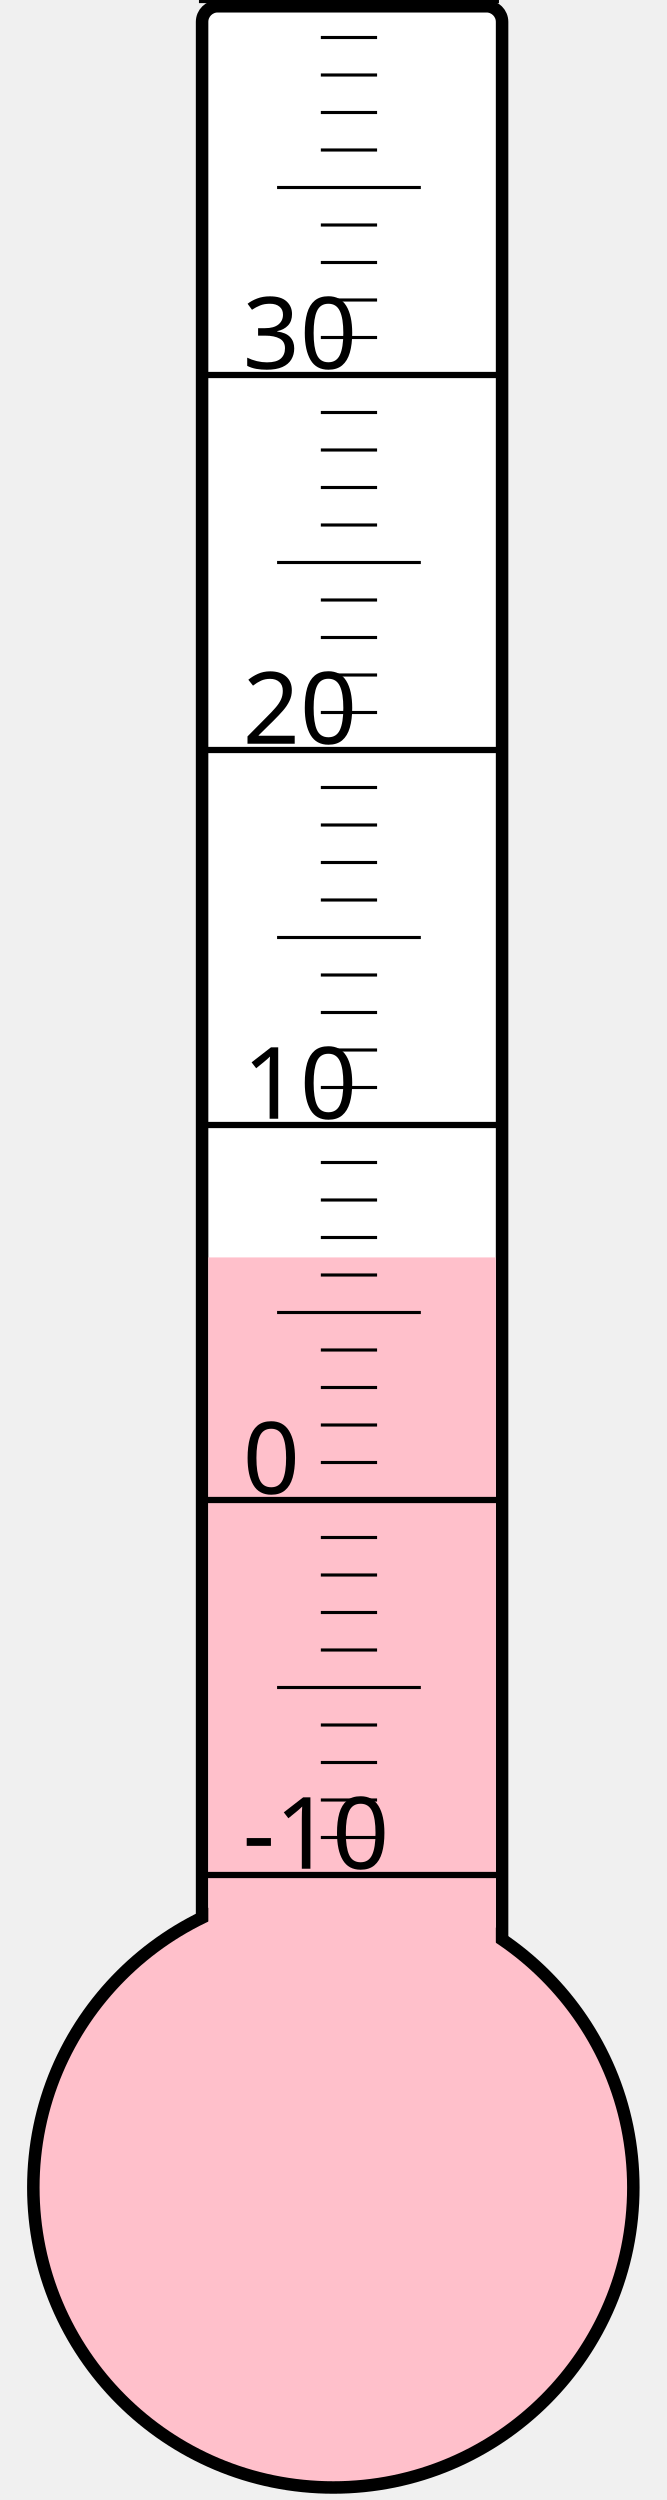
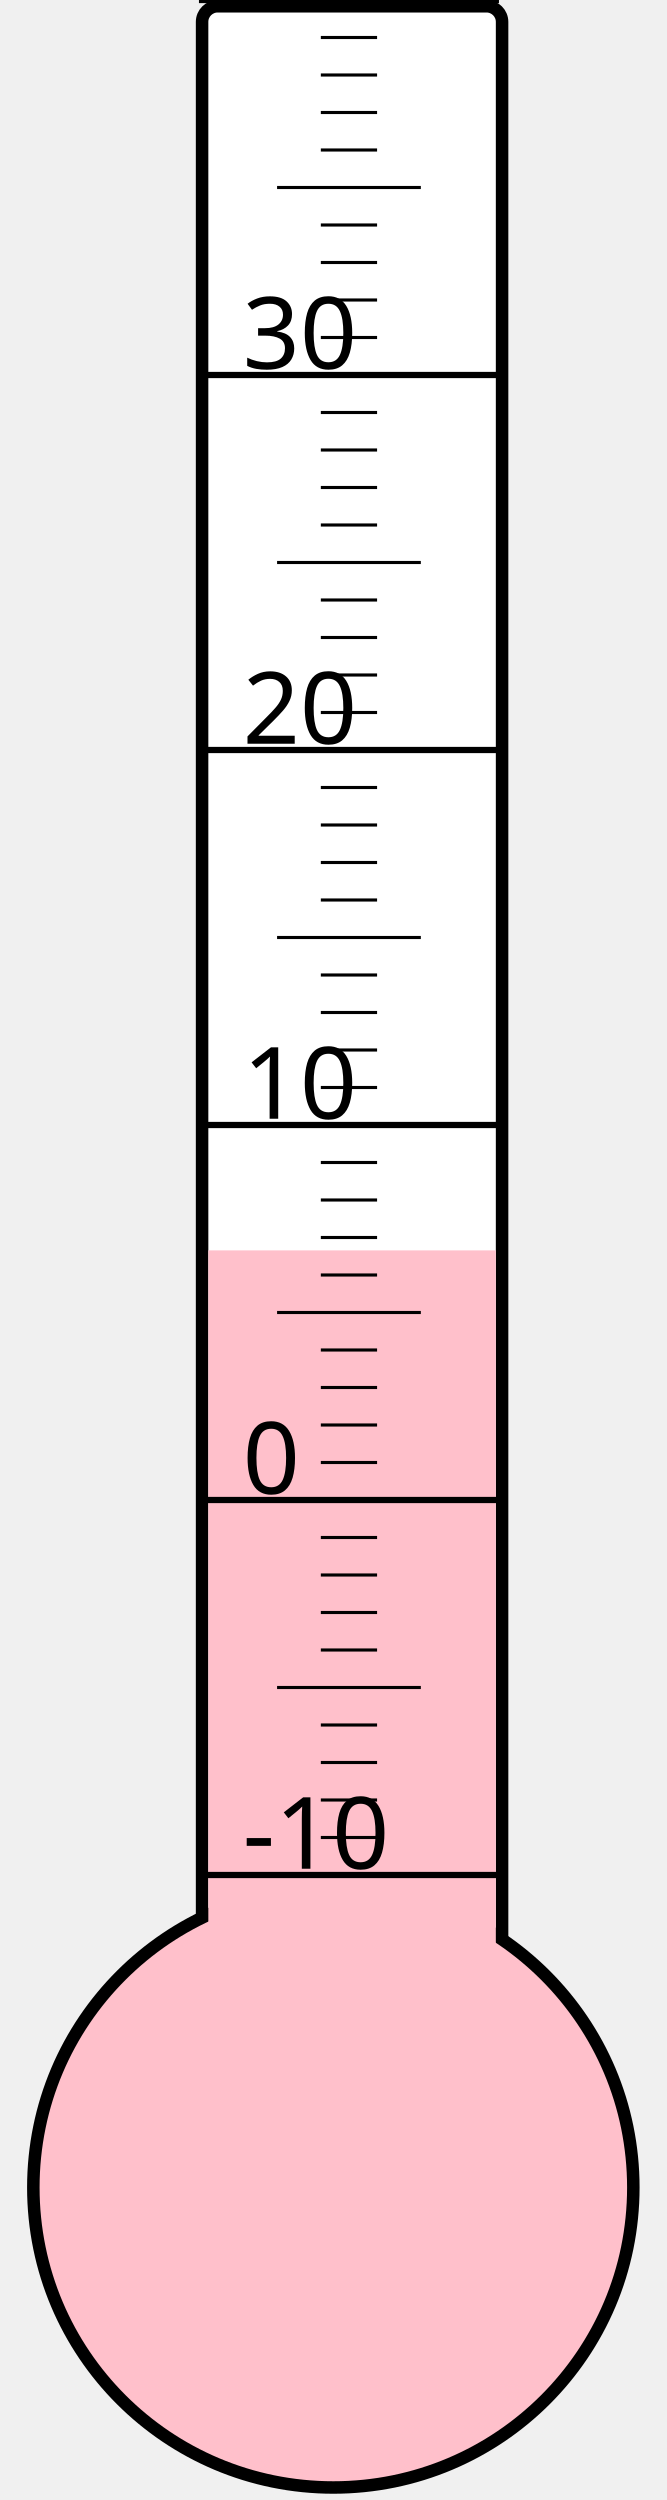
<svg xmlns="http://www.w3.org/2000/svg" width="40px" height="150px" viewBox="0 0 200 800">
  <rect width="200" height="800" x="0" y="0" style="fill: #ffffeb; fill-opacity: 0;" />
  <rect width="96" height="680" x="58" y="2" rx="5" ry="5" style="fill: white; fill-opacity: 1; stroke: black; stroke-width: 4;" />
  <circle cx="100" cy="700" r="96" style="fill: pink; stroke: black; stroke-width: 4;" />
-   <rect width="92" height="297.625" x="60" y="402.375" style="fill: pink; fill-opacity: 1; stroke-width: 0;" />
+   <rect width="92" height="299.875" x="60" y="400.125" style="fill: pink; fill-opacity: 1; stroke-width: 0;" />
  <text x="71" y="598" style="font-family: sans-serif; font-size: 24pt;">-10</text>
  <text x="71" y="478" style="font-family: sans-serif; font-size: 24pt;">0</text>
  <text x="71" y="358" style="font-family: sans-serif; font-size: 24pt;">10</text>
  <text x="71" y="238" style="font-family: sans-serif; font-size: 24pt;">20</text>
  <text x="71" y="118" style="font-family: sans-serif; font-size: 24pt;">30</text>
  <g style="stroke: black;">
    <line x1="57" y1="600" x2="153" y2="600" style="stroke-width: 2;" />
    <line x1="96" y1="588" x2="114" y2="588" style="stroke-width: 1;" />
    <line x1="96" y1="576" x2="114" y2="576" style="stroke-width: 1;" />
    <line x1="96" y1="564" x2="114" y2="564" style="stroke-width: 1;" />
    <line x1="96" y1="552" x2="114" y2="552" style="stroke-width: 1;" />
    <line x1="82" y1="540" x2="128" y2="540" style="stroke-width: 1;" />
    <line x1="96" y1="528" x2="114" y2="528" style="stroke-width: 1;" />
    <line x1="96" y1="516" x2="114" y2="516" style="stroke-width: 1;" />
    <line x1="96" y1="504" x2="114" y2="504" style="stroke-width: 1;" />
    <line x1="96" y1="492" x2="114" y2="492" style="stroke-width: 1;" />
    <line x1="57" y1="480" x2="153" y2="480" style="stroke-width: 2;" />
    <line x1="96" y1="468" x2="114" y2="468" style="stroke-width: 1;" />
    <line x1="96" y1="456" x2="114" y2="456" style="stroke-width: 1;" />
    <line x1="96" y1="444" x2="114" y2="444" style="stroke-width: 1;" />
    <line x1="96" y1="432" x2="114" y2="432" style="stroke-width: 1;" />
    <line x1="82" y1="420" x2="128" y2="420" style="stroke-width: 1;" />
    <line x1="96" y1="408" x2="114" y2="408" style="stroke-width: 1;" />
    <line x1="96" y1="396" x2="114" y2="396" style="stroke-width: 1;" />
    <line x1="96" y1="384" x2="114" y2="384" style="stroke-width: 1;" />
    <line x1="96" y1="372" x2="114" y2="372" style="stroke-width: 1;" />
    <line x1="57" y1="360" x2="153" y2="360" style="stroke-width: 2;" />
    <line x1="96" y1="348" x2="114" y2="348" style="stroke-width: 1;" />
    <line x1="96" y1="336" x2="114" y2="336" style="stroke-width: 1;" />
    <line x1="96" y1="324" x2="114" y2="324" style="stroke-width: 1;" />
    <line x1="96" y1="312" x2="114" y2="312" style="stroke-width: 1;" />
    <line x1="82" y1="300" x2="128" y2="300" style="stroke-width: 1;" />
    <line x1="96" y1="288" x2="114" y2="288" style="stroke-width: 1;" />
    <line x1="96" y1="276" x2="114" y2="276" style="stroke-width: 1;" />
    <line x1="96" y1="264" x2="114" y2="264" style="stroke-width: 1;" />
    <line x1="96" y1="252" x2="114" y2="252" style="stroke-width: 1;" />
    <line x1="57" y1="240" x2="153" y2="240" style="stroke-width: 2;" />
    <line x1="96" y1="228" x2="114" y2="228" style="stroke-width: 1;" />
    <line x1="96" y1="216" x2="114" y2="216" style="stroke-width: 1;" />
    <line x1="96" y1="204" x2="114" y2="204" style="stroke-width: 1;" />
    <line x1="96" y1="192" x2="114" y2="192" style="stroke-width: 1;" />
    <line x1="82" y1="180" x2="128" y2="180" style="stroke-width: 1;" />
    <line x1="96" y1="168" x2="114" y2="168" style="stroke-width: 1;" />
    <line x1="96" y1="156" x2="114" y2="156" style="stroke-width: 1;" />
    <line x1="96" y1="144" x2="114" y2="144" style="stroke-width: 1;" />
    <line x1="96" y1="132" x2="114" y2="132" style="stroke-width: 1;" />
    <line x1="57" y1="120" x2="153" y2="120" style="stroke-width: 2;" />
    <line x1="96" y1="108" x2="114" y2="108" style="stroke-width: 1;" />
    <line x1="96" y1="96" x2="114" y2="96" style="stroke-width: 1;" />
    <line x1="96" y1="84" x2="114" y2="84" style="stroke-width: 1;" />
    <line x1="96" y1="72" x2="114" y2="72" style="stroke-width: 1;" />
    <line x1="82" y1="60" x2="128" y2="60" style="stroke-width: 1;" />
    <line x1="96" y1="48" x2="114" y2="48" style="stroke-width: 1;" />
    <line x1="96" y1="36" x2="114" y2="36" style="stroke-width: 1;" />
    <line x1="96" y1="24" x2="114" y2="24" style="stroke-width: 1;" />
    <line x1="96" y1="12" x2="114" y2="12" style="stroke-width: 1;" />
    <line x1="57" y1="0" x2="153" y2="0" style="stroke-width: 2;" />
  </g>
</svg>
